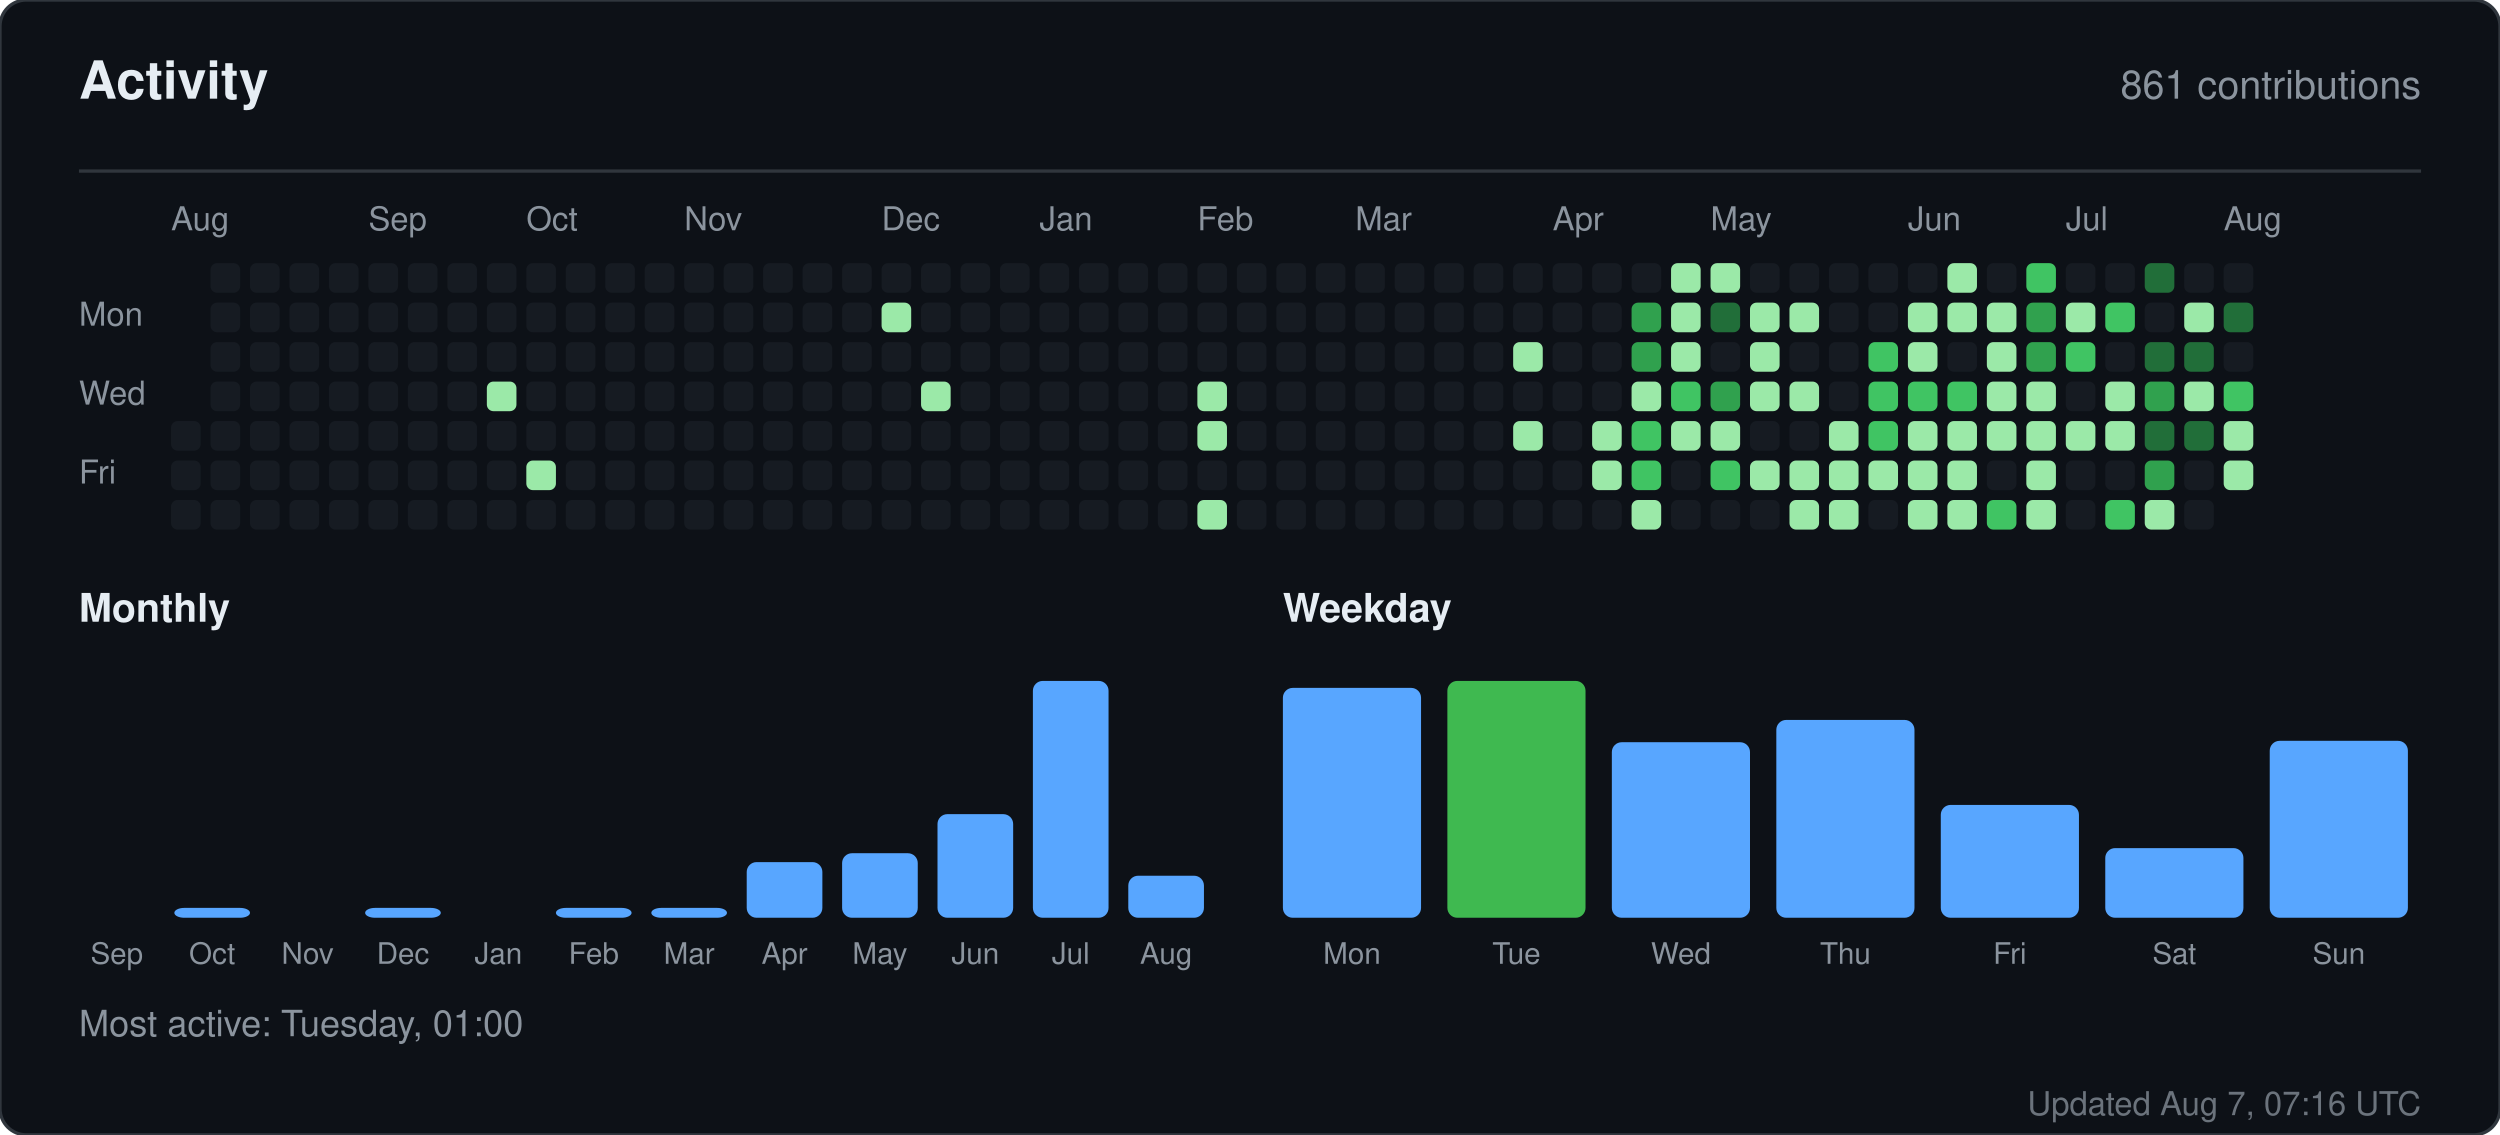
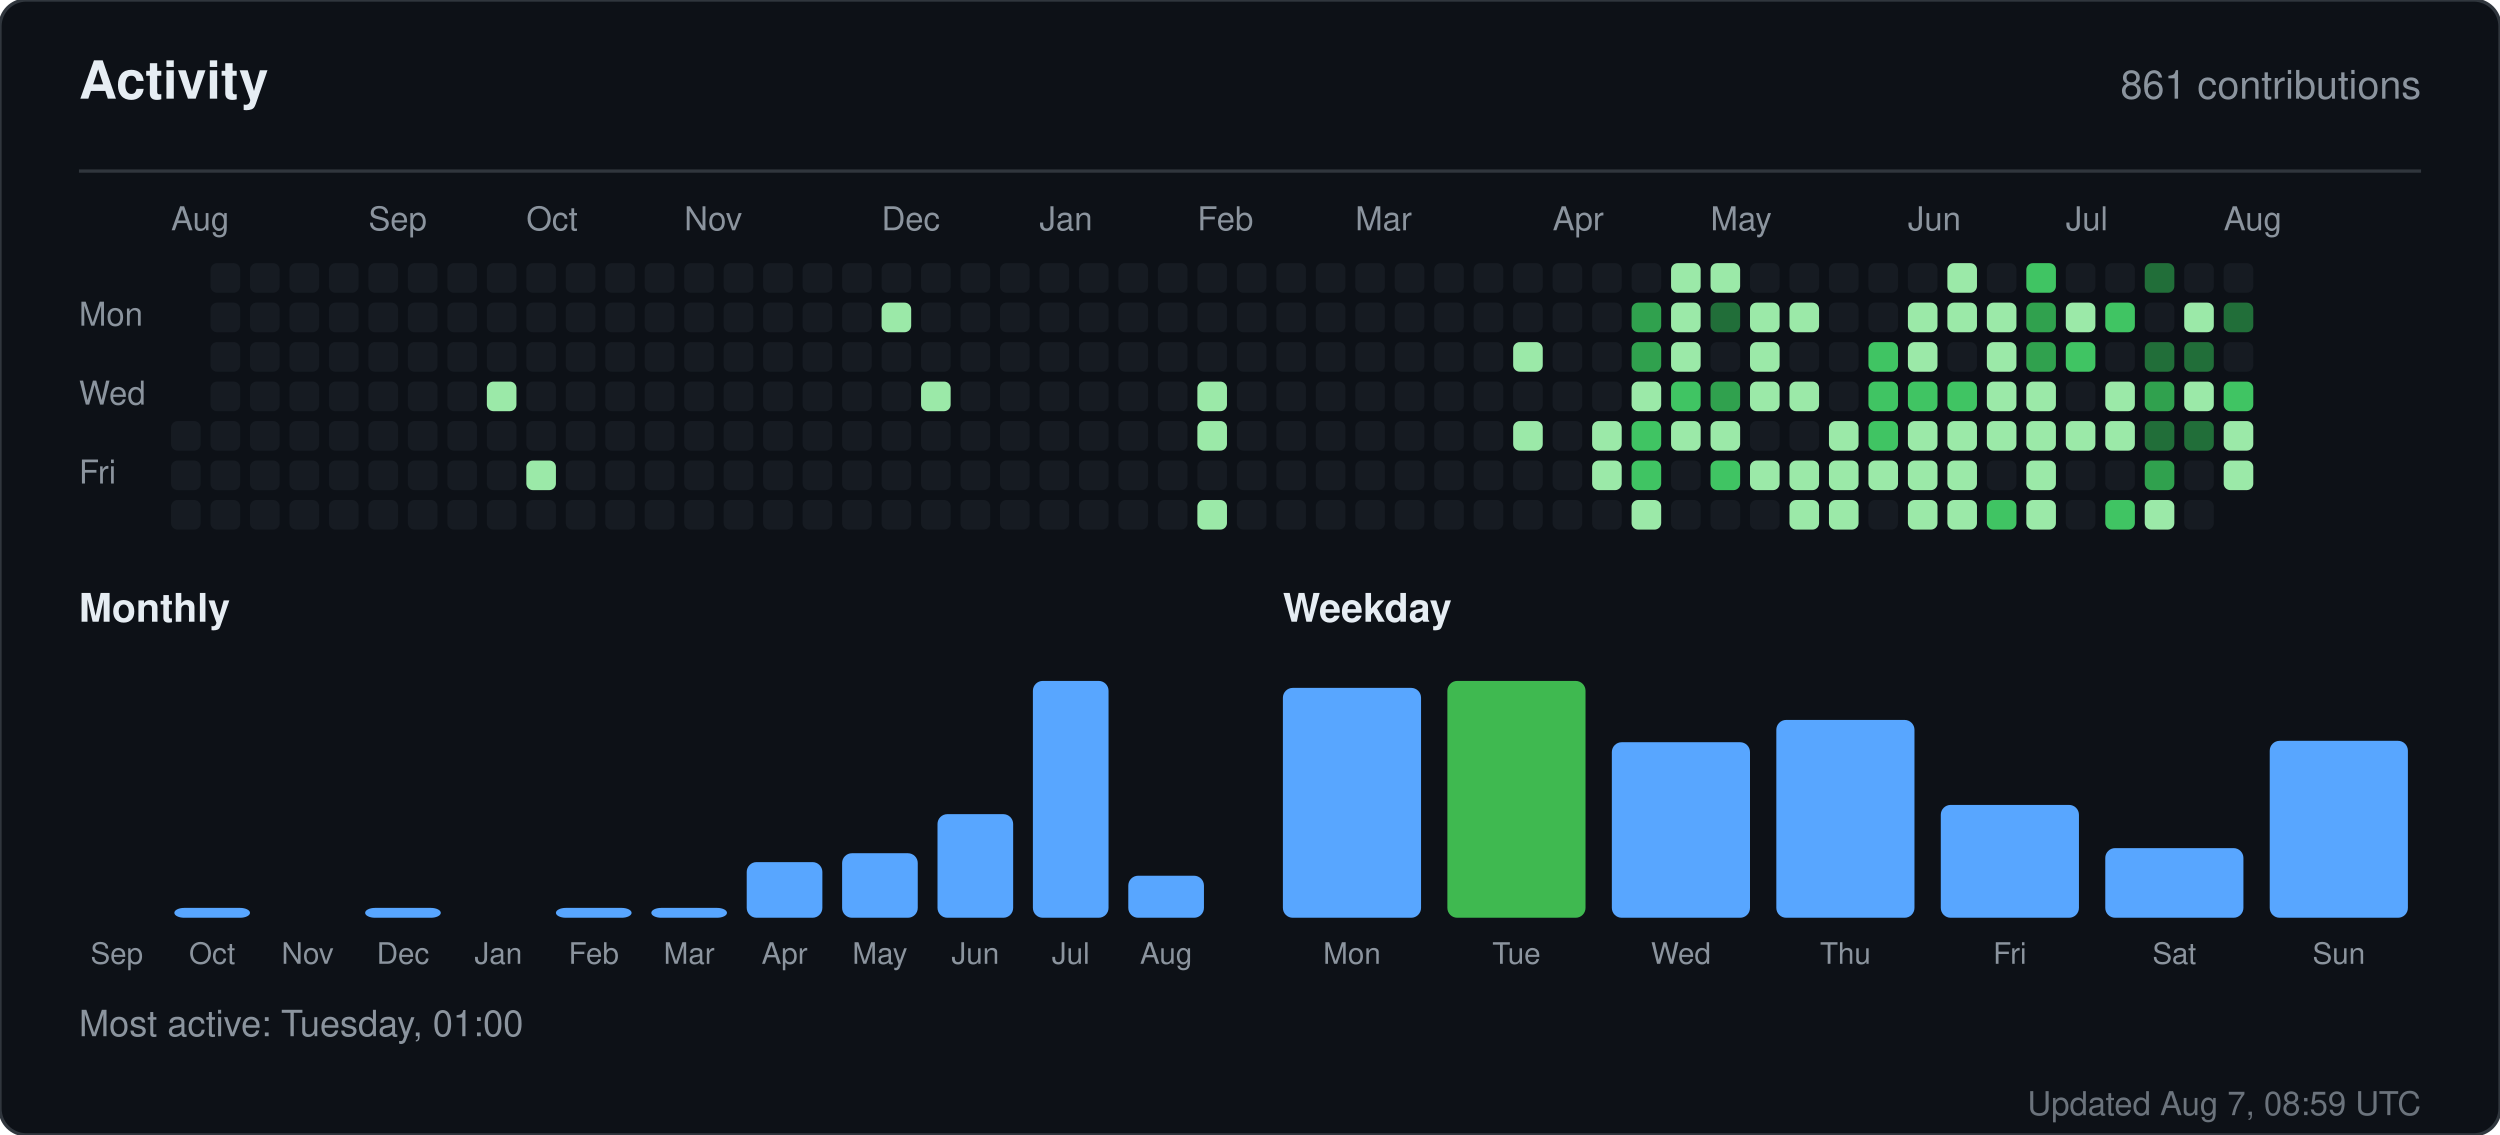
<svg xmlns="http://www.w3.org/2000/svg" width="760" height="345" viewBox="0 0 760 345" role="img" aria-label="Activity for sandiirawan12">
  <rect width="760" height="345" rx="8" fill="#0d1117" stroke="#30363d" />
  <g font-family="-apple-system, BlinkMacSystemFont, Segoe UI, Helvetica, Arial, sans-serif">
    <text x="24" y="30" fill="#e6edf3" font-size="16" font-weight="700">Activity</text>
    <text x="736" y="30" fill="#8b949e" font-size="12" text-anchor="end">861 contributions</text>
    <line x1="24" y1="52" x2="736" y2="52" stroke="#30363d" />
    <text x="52" y="70" fill="#8b949e" font-size="10">Aug</text>
    <text x="112" y="70" fill="#8b949e" font-size="10">Sep</text>
    <text x="160" y="70" fill="#8b949e" font-size="10">Oct</text>
    <text x="208" y="70" fill="#8b949e" font-size="10">Nov</text>
    <text x="268" y="70" fill="#8b949e" font-size="10">Dec</text>
    <text x="316" y="70" fill="#8b949e" font-size="10">Jan</text>
    <text x="364" y="70" fill="#8b949e" font-size="10">Feb</text>
    <text x="412" y="70" fill="#8b949e" font-size="10">Mar</text>
    <text x="472" y="70" fill="#8b949e" font-size="10">Apr</text>
    <text x="520" y="70" fill="#8b949e" font-size="10">May</text>
    <text x="580" y="70" fill="#8b949e" font-size="10">Jun</text>
    <text x="628" y="70" fill="#8b949e" font-size="10">Jul</text>
    <text x="676" y="70" fill="#8b949e" font-size="10">Aug</text>
    <text x="24" y="99" fill="#8b949e" font-size="10">Mon</text>
    <text x="24" y="123" fill="#8b949e" font-size="10">Wed</text>
    <text x="24" y="147" fill="#8b949e" font-size="10">Fri</text>
    <rect x="52" y="128" width="9" height="9" rx="2" fill="#161b22" />
    <rect x="52" y="140" width="9" height="9" rx="2" fill="#161b22" />
    <rect x="52" y="152" width="9" height="9" rx="2" fill="#161b22" />
    <rect x="64" y="80" width="9" height="9" rx="2" fill="#161b22" />
    <rect x="64" y="92" width="9" height="9" rx="2" fill="#161b22" />
    <rect x="64" y="104" width="9" height="9" rx="2" fill="#161b22" />
    <rect x="64" y="116" width="9" height="9" rx="2" fill="#161b22" />
    <rect x="64" y="128" width="9" height="9" rx="2" fill="#161b22" />
    <rect x="64" y="140" width="9" height="9" rx="2" fill="#161b22" />
    <rect x="64" y="152" width="9" height="9" rx="2" fill="#161b22" />
    <rect x="76" y="80" width="9" height="9" rx="2" fill="#161b22" />
    <rect x="76" y="92" width="9" height="9" rx="2" fill="#161b22" />
    <rect x="76" y="104" width="9" height="9" rx="2" fill="#161b22" />
    <rect x="76" y="116" width="9" height="9" rx="2" fill="#161b22" />
    <rect x="76" y="128" width="9" height="9" rx="2" fill="#161b22" />
    <rect x="76" y="140" width="9" height="9" rx="2" fill="#161b22" />
    <rect x="76" y="152" width="9" height="9" rx="2" fill="#161b22" />
    <rect x="88" y="80" width="9" height="9" rx="2" fill="#161b22" />
    <rect x="88" y="92" width="9" height="9" rx="2" fill="#161b22" />
    <rect x="88" y="104" width="9" height="9" rx="2" fill="#161b22" />
    <rect x="88" y="116" width="9" height="9" rx="2" fill="#161b22" />
    <rect x="88" y="128" width="9" height="9" rx="2" fill="#161b22" />
    <rect x="88" y="140" width="9" height="9" rx="2" fill="#161b22" />
    <rect x="88" y="152" width="9" height="9" rx="2" fill="#161b22" />
    <rect x="100" y="80" width="9" height="9" rx="2" fill="#161b22" />
    <rect x="100" y="92" width="9" height="9" rx="2" fill="#161b22" />
    <rect x="100" y="104" width="9" height="9" rx="2" fill="#161b22" />
    <rect x="100" y="116" width="9" height="9" rx="2" fill="#161b22" />
    <rect x="100" y="128" width="9" height="9" rx="2" fill="#161b22" />
    <rect x="100" y="140" width="9" height="9" rx="2" fill="#161b22" />
    <rect x="100" y="152" width="9" height="9" rx="2" fill="#161b22" />
    <rect x="112" y="80" width="9" height="9" rx="2" fill="#161b22" />
    <rect x="112" y="92" width="9" height="9" rx="2" fill="#161b22" />
    <rect x="112" y="104" width="9" height="9" rx="2" fill="#161b22" />
    <rect x="112" y="116" width="9" height="9" rx="2" fill="#161b22" />
    <rect x="112" y="128" width="9" height="9" rx="2" fill="#161b22" />
    <rect x="112" y="140" width="9" height="9" rx="2" fill="#161b22" />
    <rect x="112" y="152" width="9" height="9" rx="2" fill="#161b22" />
    <rect x="124" y="80" width="9" height="9" rx="2" fill="#161b22" />
    <rect x="124" y="92" width="9" height="9" rx="2" fill="#161b22" />
    <rect x="124" y="104" width="9" height="9" rx="2" fill="#161b22" />
    <rect x="124" y="116" width="9" height="9" rx="2" fill="#161b22" />
    <rect x="124" y="128" width="9" height="9" rx="2" fill="#161b22" />
    <rect x="124" y="140" width="9" height="9" rx="2" fill="#161b22" />
    <rect x="124" y="152" width="9" height="9" rx="2" fill="#161b22" />
    <rect x="136" y="80" width="9" height="9" rx="2" fill="#161b22" />
    <rect x="136" y="92" width="9" height="9" rx="2" fill="#161b22" />
    <rect x="136" y="104" width="9" height="9" rx="2" fill="#161b22" />
    <rect x="136" y="116" width="9" height="9" rx="2" fill="#161b22" />
    <rect x="136" y="128" width="9" height="9" rx="2" fill="#161b22" />
    <rect x="136" y="140" width="9" height="9" rx="2" fill="#161b22" />
    <rect x="136" y="152" width="9" height="9" rx="2" fill="#161b22" />
    <rect x="148" y="80" width="9" height="9" rx="2" fill="#161b22" />
    <rect x="148" y="92" width="9" height="9" rx="2" fill="#161b22" />
    <rect x="148" y="104" width="9" height="9" rx="2" fill="#161b22" />
    <rect x="148" y="116" width="9" height="9" rx="2" fill="#9be9a8" />
    <rect x="148" y="128" width="9" height="9" rx="2" fill="#161b22" />
    <rect x="148" y="140" width="9" height="9" rx="2" fill="#161b22" />
    <rect x="148" y="152" width="9" height="9" rx="2" fill="#161b22" />
    <rect x="160" y="80" width="9" height="9" rx="2" fill="#161b22" />
    <rect x="160" y="92" width="9" height="9" rx="2" fill="#161b22" />
    <rect x="160" y="104" width="9" height="9" rx="2" fill="#161b22" />
    <rect x="160" y="116" width="9" height="9" rx="2" fill="#161b22" />
    <rect x="160" y="128" width="9" height="9" rx="2" fill="#161b22" />
    <rect x="160" y="140" width="9" height="9" rx="2" fill="#9be9a8" />
    <rect x="160" y="152" width="9" height="9" rx="2" fill="#161b22" />
    <rect x="172" y="80" width="9" height="9" rx="2" fill="#161b22" />
    <rect x="172" y="92" width="9" height="9" rx="2" fill="#161b22" />
    <rect x="172" y="104" width="9" height="9" rx="2" fill="#161b22" />
    <rect x="172" y="116" width="9" height="9" rx="2" fill="#161b22" />
    <rect x="172" y="128" width="9" height="9" rx="2" fill="#161b22" />
    <rect x="172" y="140" width="9" height="9" rx="2" fill="#161b22" />
    <rect x="172" y="152" width="9" height="9" rx="2" fill="#161b22" />
    <rect x="184" y="80" width="9" height="9" rx="2" fill="#161b22" />
    <rect x="184" y="92" width="9" height="9" rx="2" fill="#161b22" />
    <rect x="184" y="104" width="9" height="9" rx="2" fill="#161b22" />
    <rect x="184" y="116" width="9" height="9" rx="2" fill="#161b22" />
    <rect x="184" y="128" width="9" height="9" rx="2" fill="#161b22" />
    <rect x="184" y="140" width="9" height="9" rx="2" fill="#161b22" />
    <rect x="184" y="152" width="9" height="9" rx="2" fill="#161b22" />
    <rect x="196" y="80" width="9" height="9" rx="2" fill="#161b22" />
    <rect x="196" y="92" width="9" height="9" rx="2" fill="#161b22" />
    <rect x="196" y="104" width="9" height="9" rx="2" fill="#161b22" />
    <rect x="196" y="116" width="9" height="9" rx="2" fill="#161b22" />
    <rect x="196" y="128" width="9" height="9" rx="2" fill="#161b22" />
    <rect x="196" y="140" width="9" height="9" rx="2" fill="#161b22" />
    <rect x="196" y="152" width="9" height="9" rx="2" fill="#161b22" />
    <rect x="208" y="80" width="9" height="9" rx="2" fill="#161b22" />
    <rect x="208" y="92" width="9" height="9" rx="2" fill="#161b22" />
    <rect x="208" y="104" width="9" height="9" rx="2" fill="#161b22" />
    <rect x="208" y="116" width="9" height="9" rx="2" fill="#161b22" />
    <rect x="208" y="128" width="9" height="9" rx="2" fill="#161b22" />
    <rect x="208" y="140" width="9" height="9" rx="2" fill="#161b22" />
    <rect x="208" y="152" width="9" height="9" rx="2" fill="#161b22" />
    <rect x="220" y="80" width="9" height="9" rx="2" fill="#161b22" />
    <rect x="220" y="92" width="9" height="9" rx="2" fill="#161b22" />
    <rect x="220" y="104" width="9" height="9" rx="2" fill="#161b22" />
    <rect x="220" y="116" width="9" height="9" rx="2" fill="#161b22" />
    <rect x="220" y="128" width="9" height="9" rx="2" fill="#161b22" />
    <rect x="220" y="140" width="9" height="9" rx="2" fill="#161b22" />
    <rect x="220" y="152" width="9" height="9" rx="2" fill="#161b22" />
    <rect x="232" y="80" width="9" height="9" rx="2" fill="#161b22" />
    <rect x="232" y="92" width="9" height="9" rx="2" fill="#161b22" />
    <rect x="232" y="104" width="9" height="9" rx="2" fill="#161b22" />
    <rect x="232" y="116" width="9" height="9" rx="2" fill="#161b22" />
    <rect x="232" y="128" width="9" height="9" rx="2" fill="#161b22" />
    <rect x="232" y="140" width="9" height="9" rx="2" fill="#161b22" />
    <rect x="232" y="152" width="9" height="9" rx="2" fill="#161b22" />
    <rect x="244" y="80" width="9" height="9" rx="2" fill="#161b22" />
    <rect x="244" y="92" width="9" height="9" rx="2" fill="#161b22" />
    <rect x="244" y="104" width="9" height="9" rx="2" fill="#161b22" />
    <rect x="244" y="116" width="9" height="9" rx="2" fill="#161b22" />
    <rect x="244" y="128" width="9" height="9" rx="2" fill="#161b22" />
    <rect x="244" y="140" width="9" height="9" rx="2" fill="#161b22" />
    <rect x="244" y="152" width="9" height="9" rx="2" fill="#161b22" />
    <rect x="256" y="80" width="9" height="9" rx="2" fill="#161b22" />
    <rect x="256" y="92" width="9" height="9" rx="2" fill="#161b22" />
    <rect x="256" y="104" width="9" height="9" rx="2" fill="#161b22" />
    <rect x="256" y="116" width="9" height="9" rx="2" fill="#161b22" />
    <rect x="256" y="128" width="9" height="9" rx="2" fill="#161b22" />
    <rect x="256" y="140" width="9" height="9" rx="2" fill="#161b22" />
    <rect x="256" y="152" width="9" height="9" rx="2" fill="#161b22" />
    <rect x="268" y="80" width="9" height="9" rx="2" fill="#161b22" />
    <rect x="268" y="92" width="9" height="9" rx="2" fill="#9be9a8" />
    <rect x="268" y="104" width="9" height="9" rx="2" fill="#161b22" />
    <rect x="268" y="116" width="9" height="9" rx="2" fill="#161b22" />
    <rect x="268" y="128" width="9" height="9" rx="2" fill="#161b22" />
    <rect x="268" y="140" width="9" height="9" rx="2" fill="#161b22" />
    <rect x="268" y="152" width="9" height="9" rx="2" fill="#161b22" />
    <rect x="280" y="80" width="9" height="9" rx="2" fill="#161b22" />
    <rect x="280" y="92" width="9" height="9" rx="2" fill="#161b22" />
    <rect x="280" y="104" width="9" height="9" rx="2" fill="#161b22" />
    <rect x="280" y="116" width="9" height="9" rx="2" fill="#9be9a8" />
    <rect x="280" y="128" width="9" height="9" rx="2" fill="#161b22" />
    <rect x="280" y="140" width="9" height="9" rx="2" fill="#161b22" />
    <rect x="280" y="152" width="9" height="9" rx="2" fill="#161b22" />
    <rect x="292" y="80" width="9" height="9" rx="2" fill="#161b22" />
    <rect x="292" y="92" width="9" height="9" rx="2" fill="#161b22" />
    <rect x="292" y="104" width="9" height="9" rx="2" fill="#161b22" />
    <rect x="292" y="116" width="9" height="9" rx="2" fill="#161b22" />
    <rect x="292" y="128" width="9" height="9" rx="2" fill="#161b22" />
    <rect x="292" y="140" width="9" height="9" rx="2" fill="#161b22" />
    <rect x="292" y="152" width="9" height="9" rx="2" fill="#161b22" />
    <rect x="304" y="80" width="9" height="9" rx="2" fill="#161b22" />
    <rect x="304" y="92" width="9" height="9" rx="2" fill="#161b22" />
    <rect x="304" y="104" width="9" height="9" rx="2" fill="#161b22" />
    <rect x="304" y="116" width="9" height="9" rx="2" fill="#161b22" />
    <rect x="304" y="128" width="9" height="9" rx="2" fill="#161b22" />
    <rect x="304" y="140" width="9" height="9" rx="2" fill="#161b22" />
    <rect x="304" y="152" width="9" height="9" rx="2" fill="#161b22" />
    <rect x="316" y="80" width="9" height="9" rx="2" fill="#161b22" />
    <rect x="316" y="92" width="9" height="9" rx="2" fill="#161b22" />
    <rect x="316" y="104" width="9" height="9" rx="2" fill="#161b22" />
    <rect x="316" y="116" width="9" height="9" rx="2" fill="#161b22" />
    <rect x="316" y="128" width="9" height="9" rx="2" fill="#161b22" />
    <rect x="316" y="140" width="9" height="9" rx="2" fill="#161b22" />
    <rect x="316" y="152" width="9" height="9" rx="2" fill="#161b22" />
    <rect x="328" y="80" width="9" height="9" rx="2" fill="#161b22" />
    <rect x="328" y="92" width="9" height="9" rx="2" fill="#161b22" />
    <rect x="328" y="104" width="9" height="9" rx="2" fill="#161b22" />
    <rect x="328" y="116" width="9" height="9" rx="2" fill="#161b22" />
    <rect x="328" y="128" width="9" height="9" rx="2" fill="#161b22" />
    <rect x="328" y="140" width="9" height="9" rx="2" fill="#161b22" />
    <rect x="328" y="152" width="9" height="9" rx="2" fill="#161b22" />
    <rect x="340" y="80" width="9" height="9" rx="2" fill="#161b22" />
    <rect x="340" y="92" width="9" height="9" rx="2" fill="#161b22" />
    <rect x="340" y="104" width="9" height="9" rx="2" fill="#161b22" />
    <rect x="340" y="116" width="9" height="9" rx="2" fill="#161b22" />
    <rect x="340" y="128" width="9" height="9" rx="2" fill="#161b22" />
    <rect x="340" y="140" width="9" height="9" rx="2" fill="#161b22" />
    <rect x="340" y="152" width="9" height="9" rx="2" fill="#161b22" />
    <rect x="352" y="80" width="9" height="9" rx="2" fill="#161b22" />
    <rect x="352" y="92" width="9" height="9" rx="2" fill="#161b22" />
    <rect x="352" y="104" width="9" height="9" rx="2" fill="#161b22" />
    <rect x="352" y="116" width="9" height="9" rx="2" fill="#161b22" />
    <rect x="352" y="128" width="9" height="9" rx="2" fill="#161b22" />
    <rect x="352" y="140" width="9" height="9" rx="2" fill="#161b22" />
    <rect x="352" y="152" width="9" height="9" rx="2" fill="#161b22" />
    <rect x="364" y="80" width="9" height="9" rx="2" fill="#161b22" />
    <rect x="364" y="92" width="9" height="9" rx="2" fill="#161b22" />
    <rect x="364" y="104" width="9" height="9" rx="2" fill="#161b22" />
    <rect x="364" y="116" width="9" height="9" rx="2" fill="#9be9a8" />
    <rect x="364" y="128" width="9" height="9" rx="2" fill="#9be9a8" />
    <rect x="364" y="140" width="9" height="9" rx="2" fill="#161b22" />
    <rect x="364" y="152" width="9" height="9" rx="2" fill="#9be9a8" />
    <rect x="376" y="80" width="9" height="9" rx="2" fill="#161b22" />
    <rect x="376" y="92" width="9" height="9" rx="2" fill="#161b22" />
    <rect x="376" y="104" width="9" height="9" rx="2" fill="#161b22" />
    <rect x="376" y="116" width="9" height="9" rx="2" fill="#161b22" />
    <rect x="376" y="128" width="9" height="9" rx="2" fill="#161b22" />
    <rect x="376" y="140" width="9" height="9" rx="2" fill="#161b22" />
    <rect x="376" y="152" width="9" height="9" rx="2" fill="#161b22" />
    <rect x="388" y="80" width="9" height="9" rx="2" fill="#161b22" />
    <rect x="388" y="92" width="9" height="9" rx="2" fill="#161b22" />
    <rect x="388" y="104" width="9" height="9" rx="2" fill="#161b22" />
    <rect x="388" y="116" width="9" height="9" rx="2" fill="#161b22" />
    <rect x="388" y="128" width="9" height="9" rx="2" fill="#161b22" />
    <rect x="388" y="140" width="9" height="9" rx="2" fill="#161b22" />
    <rect x="388" y="152" width="9" height="9" rx="2" fill="#161b22" />
    <rect x="400" y="80" width="9" height="9" rx="2" fill="#161b22" />
    <rect x="400" y="92" width="9" height="9" rx="2" fill="#161b22" />
    <rect x="400" y="104" width="9" height="9" rx="2" fill="#161b22" />
    <rect x="400" y="116" width="9" height="9" rx="2" fill="#161b22" />
    <rect x="400" y="128" width="9" height="9" rx="2" fill="#161b22" />
    <rect x="400" y="140" width="9" height="9" rx="2" fill="#161b22" />
    <rect x="400" y="152" width="9" height="9" rx="2" fill="#161b22" />
    <rect x="412" y="80" width="9" height="9" rx="2" fill="#161b22" />
    <rect x="412" y="92" width="9" height="9" rx="2" fill="#161b22" />
    <rect x="412" y="104" width="9" height="9" rx="2" fill="#161b22" />
    <rect x="412" y="116" width="9" height="9" rx="2" fill="#161b22" />
    <rect x="412" y="128" width="9" height="9" rx="2" fill="#161b22" />
    <rect x="412" y="140" width="9" height="9" rx="2" fill="#161b22" />
    <rect x="412" y="152" width="9" height="9" rx="2" fill="#161b22" />
    <rect x="424" y="80" width="9" height="9" rx="2" fill="#161b22" />
    <rect x="424" y="92" width="9" height="9" rx="2" fill="#161b22" />
    <rect x="424" y="104" width="9" height="9" rx="2" fill="#161b22" />
    <rect x="424" y="116" width="9" height="9" rx="2" fill="#161b22" />
    <rect x="424" y="128" width="9" height="9" rx="2" fill="#161b22" />
    <rect x="424" y="140" width="9" height="9" rx="2" fill="#161b22" />
    <rect x="424" y="152" width="9" height="9" rx="2" fill="#161b22" />
    <rect x="436" y="80" width="9" height="9" rx="2" fill="#161b22" />
    <rect x="436" y="92" width="9" height="9" rx="2" fill="#161b22" />
    <rect x="436" y="104" width="9" height="9" rx="2" fill="#161b22" />
    <rect x="436" y="116" width="9" height="9" rx="2" fill="#161b22" />
    <rect x="436" y="128" width="9" height="9" rx="2" fill="#161b22" />
    <rect x="436" y="140" width="9" height="9" rx="2" fill="#161b22" />
    <rect x="436" y="152" width="9" height="9" rx="2" fill="#161b22" />
    <rect x="448" y="80" width="9" height="9" rx="2" fill="#161b22" />
    <rect x="448" y="92" width="9" height="9" rx="2" fill="#161b22" />
    <rect x="448" y="104" width="9" height="9" rx="2" fill="#161b22" />
    <rect x="448" y="116" width="9" height="9" rx="2" fill="#161b22" />
    <rect x="448" y="128" width="9" height="9" rx="2" fill="#161b22" />
    <rect x="448" y="140" width="9" height="9" rx="2" fill="#161b22" />
    <rect x="448" y="152" width="9" height="9" rx="2" fill="#161b22" />
    <rect x="460" y="80" width="9" height="9" rx="2" fill="#161b22" />
    <rect x="460" y="92" width="9" height="9" rx="2" fill="#161b22" />
    <rect x="460" y="104" width="9" height="9" rx="2" fill="#9be9a8" />
    <rect x="460" y="116" width="9" height="9" rx="2" fill="#161b22" />
    <rect x="460" y="128" width="9" height="9" rx="2" fill="#9be9a8" />
    <rect x="460" y="140" width="9" height="9" rx="2" fill="#161b22" />
    <rect x="460" y="152" width="9" height="9" rx="2" fill="#161b22" />
    <rect x="472" y="80" width="9" height="9" rx="2" fill="#161b22" />
    <rect x="472" y="92" width="9" height="9" rx="2" fill="#161b22" />
    <rect x="472" y="104" width="9" height="9" rx="2" fill="#161b22" />
    <rect x="472" y="116" width="9" height="9" rx="2" fill="#161b22" />
    <rect x="472" y="128" width="9" height="9" rx="2" fill="#161b22" />
    <rect x="472" y="140" width="9" height="9" rx="2" fill="#161b22" />
    <rect x="472" y="152" width="9" height="9" rx="2" fill="#161b22" />
    <rect x="484" y="80" width="9" height="9" rx="2" fill="#161b22" />
    <rect x="484" y="92" width="9" height="9" rx="2" fill="#161b22" />
    <rect x="484" y="104" width="9" height="9" rx="2" fill="#161b22" />
    <rect x="484" y="116" width="9" height="9" rx="2" fill="#161b22" />
    <rect x="484" y="128" width="9" height="9" rx="2" fill="#9be9a8" />
    <rect x="484" y="140" width="9" height="9" rx="2" fill="#9be9a8" />
    <rect x="484" y="152" width="9" height="9" rx="2" fill="#161b22" />
    <rect x="496" y="80" width="9" height="9" rx="2" fill="#161b22" />
    <rect x="496" y="92" width="9" height="9" rx="2" fill="#30a14e" />
    <rect x="496" y="104" width="9" height="9" rx="2" fill="#30a14e" />
    <rect x="496" y="116" width="9" height="9" rx="2" fill="#9be9a8" />
    <rect x="496" y="128" width="9" height="9" rx="2" fill="#40c463" />
    <rect x="496" y="140" width="9" height="9" rx="2" fill="#40c463" />
    <rect x="496" y="152" width="9" height="9" rx="2" fill="#9be9a8" />
    <rect x="508" y="80" width="9" height="9" rx="2" fill="#9be9a8" />
    <rect x="508" y="92" width="9" height="9" rx="2" fill="#9be9a8" />
    <rect x="508" y="104" width="9" height="9" rx="2" fill="#9be9a8" />
    <rect x="508" y="116" width="9" height="9" rx="2" fill="#40c463" />
    <rect x="508" y="128" width="9" height="9" rx="2" fill="#9be9a8" />
    <rect x="508" y="140" width="9" height="9" rx="2" fill="#161b22" />
    <rect x="508" y="152" width="9" height="9" rx="2" fill="#161b22" />
    <rect x="520" y="80" width="9" height="9" rx="2" fill="#9be9a8" />
    <rect x="520" y="92" width="9" height="9" rx="2" fill="#216e39" />
    <rect x="520" y="104" width="9" height="9" rx="2" fill="#161b22" />
    <rect x="520" y="116" width="9" height="9" rx="2" fill="#30a14e" />
    <rect x="520" y="128" width="9" height="9" rx="2" fill="#9be9a8" />
    <rect x="520" y="140" width="9" height="9" rx="2" fill="#40c463" />
    <rect x="520" y="152" width="9" height="9" rx="2" fill="#161b22" />
    <rect x="532" y="80" width="9" height="9" rx="2" fill="#161b22" />
    <rect x="532" y="92" width="9" height="9" rx="2" fill="#9be9a8" />
    <rect x="532" y="104" width="9" height="9" rx="2" fill="#9be9a8" />
    <rect x="532" y="116" width="9" height="9" rx="2" fill="#9be9a8" />
    <rect x="532" y="128" width="9" height="9" rx="2" fill="#161b22" />
    <rect x="532" y="140" width="9" height="9" rx="2" fill="#9be9a8" />
    <rect x="532" y="152" width="9" height="9" rx="2" fill="#161b22" />
    <rect x="544" y="80" width="9" height="9" rx="2" fill="#161b22" />
    <rect x="544" y="92" width="9" height="9" rx="2" fill="#9be9a8" />
    <rect x="544" y="104" width="9" height="9" rx="2" fill="#161b22" />
    <rect x="544" y="116" width="9" height="9" rx="2" fill="#9be9a8" />
    <rect x="544" y="128" width="9" height="9" rx="2" fill="#161b22" />
    <rect x="544" y="140" width="9" height="9" rx="2" fill="#9be9a8" />
    <rect x="544" y="152" width="9" height="9" rx="2" fill="#9be9a8" />
    <rect x="556" y="80" width="9" height="9" rx="2" fill="#161b22" />
    <rect x="556" y="92" width="9" height="9" rx="2" fill="#161b22" />
    <rect x="556" y="104" width="9" height="9" rx="2" fill="#161b22" />
    <rect x="556" y="116" width="9" height="9" rx="2" fill="#161b22" />
    <rect x="556" y="128" width="9" height="9" rx="2" fill="#9be9a8" />
    <rect x="556" y="140" width="9" height="9" rx="2" fill="#9be9a8" />
    <rect x="556" y="152" width="9" height="9" rx="2" fill="#9be9a8" />
    <rect x="568" y="80" width="9" height="9" rx="2" fill="#161b22" />
    <rect x="568" y="92" width="9" height="9" rx="2" fill="#161b22" />
    <rect x="568" y="104" width="9" height="9" rx="2" fill="#40c463" />
    <rect x="568" y="116" width="9" height="9" rx="2" fill="#40c463" />
    <rect x="568" y="128" width="9" height="9" rx="2" fill="#40c463" />
    <rect x="568" y="140" width="9" height="9" rx="2" fill="#9be9a8" />
    <rect x="568" y="152" width="9" height="9" rx="2" fill="#161b22" />
    <rect x="580" y="80" width="9" height="9" rx="2" fill="#161b22" />
    <rect x="580" y="92" width="9" height="9" rx="2" fill="#9be9a8" />
    <rect x="580" y="104" width="9" height="9" rx="2" fill="#9be9a8" />
    <rect x="580" y="116" width="9" height="9" rx="2" fill="#40c463" />
    <rect x="580" y="128" width="9" height="9" rx="2" fill="#9be9a8" />
    <rect x="580" y="140" width="9" height="9" rx="2" fill="#9be9a8" />
    <rect x="580" y="152" width="9" height="9" rx="2" fill="#9be9a8" />
    <rect x="592" y="80" width="9" height="9" rx="2" fill="#9be9a8" />
    <rect x="592" y="92" width="9" height="9" rx="2" fill="#9be9a8" />
    <rect x="592" y="104" width="9" height="9" rx="2" fill="#161b22" />
    <rect x="592" y="116" width="9" height="9" rx="2" fill="#40c463" />
    <rect x="592" y="128" width="9" height="9" rx="2" fill="#9be9a8" />
    <rect x="592" y="140" width="9" height="9" rx="2" fill="#9be9a8" />
    <rect x="592" y="152" width="9" height="9" rx="2" fill="#9be9a8" />
    <rect x="604" y="80" width="9" height="9" rx="2" fill="#161b22" />
    <rect x="604" y="92" width="9" height="9" rx="2" fill="#9be9a8" />
    <rect x="604" y="104" width="9" height="9" rx="2" fill="#9be9a8" />
    <rect x="604" y="116" width="9" height="9" rx="2" fill="#9be9a8" />
    <rect x="604" y="128" width="9" height="9" rx="2" fill="#9be9a8" />
    <rect x="604" y="140" width="9" height="9" rx="2" fill="#161b22" />
    <rect x="604" y="152" width="9" height="9" rx="2" fill="#40c463" />
    <rect x="616" y="80" width="9" height="9" rx="2" fill="#40c463" />
    <rect x="616" y="92" width="9" height="9" rx="2" fill="#30a14e" />
    <rect x="616" y="104" width="9" height="9" rx="2" fill="#30a14e" />
    <rect x="616" y="116" width="9" height="9" rx="2" fill="#9be9a8" />
    <rect x="616" y="128" width="9" height="9" rx="2" fill="#9be9a8" />
    <rect x="616" y="140" width="9" height="9" rx="2" fill="#9be9a8" />
    <rect x="616" y="152" width="9" height="9" rx="2" fill="#9be9a8" />
    <rect x="628" y="80" width="9" height="9" rx="2" fill="#161b22" />
    <rect x="628" y="92" width="9" height="9" rx="2" fill="#9be9a8" />
    <rect x="628" y="104" width="9" height="9" rx="2" fill="#40c463" />
    <rect x="628" y="116" width="9" height="9" rx="2" fill="#161b22" />
    <rect x="628" y="128" width="9" height="9" rx="2" fill="#9be9a8" />
    <rect x="628" y="140" width="9" height="9" rx="2" fill="#161b22" />
    <rect x="628" y="152" width="9" height="9" rx="2" fill="#161b22" />
    <rect x="640" y="80" width="9" height="9" rx="2" fill="#161b22" />
    <rect x="640" y="92" width="9" height="9" rx="2" fill="#40c463" />
    <rect x="640" y="104" width="9" height="9" rx="2" fill="#161b22" />
    <rect x="640" y="116" width="9" height="9" rx="2" fill="#9be9a8" />
    <rect x="640" y="128" width="9" height="9" rx="2" fill="#9be9a8" />
    <rect x="640" y="140" width="9" height="9" rx="2" fill="#161b22" />
    <rect x="640" y="152" width="9" height="9" rx="2" fill="#40c463" />
    <rect x="652" y="80" width="9" height="9" rx="2" fill="#216e39" />
    <rect x="652" y="92" width="9" height="9" rx="2" fill="#161b22" />
    <rect x="652" y="104" width="9" height="9" rx="2" fill="#216e39" />
    <rect x="652" y="116" width="9" height="9" rx="2" fill="#30a14e" />
    <rect x="652" y="128" width="9" height="9" rx="2" fill="#216e39" />
    <rect x="652" y="140" width="9" height="9" rx="2" fill="#30a14e" />
    <rect x="652" y="152" width="9" height="9" rx="2" fill="#9be9a8" />
    <rect x="664" y="80" width="9" height="9" rx="2" fill="#161b22" />
    <rect x="664" y="92" width="9" height="9" rx="2" fill="#9be9a8" />
    <rect x="664" y="104" width="9" height="9" rx="2" fill="#216e39" />
    <rect x="664" y="116" width="9" height="9" rx="2" fill="#9be9a8" />
    <rect x="664" y="128" width="9" height="9" rx="2" fill="#216e39" />
    <rect x="664" y="140" width="9" height="9" rx="2" fill="#161b22" />
    <rect x="664" y="152" width="9" height="9" rx="2" fill="#161b22" />
    <rect x="676" y="80" width="9" height="9" rx="2" fill="#161b22" />
    <rect x="676" y="92" width="9" height="9" rx="2" fill="#216e39" />
    <rect x="676" y="104" width="9" height="9" rx="2" fill="#161b22" />
    <rect x="676" y="116" width="9" height="9" rx="2" fill="#40c463" />
    <rect x="676" y="128" width="9" height="9" rx="2" fill="#9be9a8" />
    <rect x="676" y="140" width="9" height="9" rx="2" fill="#9be9a8" />
    <text x="24" y="189" fill="#e6edf3" font-size="12" font-weight="600">Monthly</text>
    <text x="390" y="189" fill="#e6edf3" font-size="12" font-weight="600">Weekday</text>
    <rect x="24" y="279" width="23" height="0" rx="3" fill="#58a6ff" />
    <text x="35.5" y="293" fill="#8b949e" font-size="9" text-anchor="middle">Sep</text>
    <rect x="53" y="276" width="23" height="3" rx="3" fill="#58a6ff" />
    <text x="64.5" y="293" fill="#8b949e" font-size="9" text-anchor="middle">Oct</text>
    <rect x="82" y="279" width="23" height="0" rx="3" fill="#58a6ff" />
    <text x="93.5" y="293" fill="#8b949e" font-size="9" text-anchor="middle">Nov</text>
    <rect x="111" y="276" width="23" height="3" rx="3" fill="#58a6ff" />
    <text x="122.5" y="293" fill="#8b949e" font-size="9" text-anchor="middle">Dec</text>
    <rect x="140" y="279" width="23" height="0" rx="3" fill="#58a6ff" />
    <text x="151.5" y="293" fill="#8b949e" font-size="9" text-anchor="middle">Jan</text>
    <rect x="169" y="276" width="23" height="3" rx="3" fill="#58a6ff" />
    <text x="180.5" y="293" fill="#8b949e" font-size="9" text-anchor="middle">Feb</text>
    <rect x="198" y="276" width="23" height="3" rx="3" fill="#58a6ff" />
    <text x="209.5" y="293" fill="#8b949e" font-size="9" text-anchor="middle">Mar</text>
    <rect x="227" y="262.08" width="23" height="16.92" rx="3" fill="#58a6ff" />
    <text x="238.5" y="293" fill="#8b949e" font-size="9" text-anchor="middle">Apr</text>
    <rect x="256" y="259.38" width="23" height="19.62" rx="3" fill="#58a6ff" />
    <text x="267.5" y="293" fill="#8b949e" font-size="9" text-anchor="middle">May</text>
    <rect x="285" y="247.5" width="23" height="31.5" rx="3" fill="#58a6ff" />
    <text x="296.5" y="293" fill="#8b949e" font-size="9" text-anchor="middle">Jun</text>
    <rect x="314" y="207" width="23" height="72" rx="3" fill="#58a6ff" />
    <text x="325.5" y="293" fill="#8b949e" font-size="9" text-anchor="middle">Jul</text>
    <rect x="343" y="266.22" width="23" height="12.78" rx="3" fill="#58a6ff" />
    <text x="354.5" y="293" fill="#8b949e" font-size="9" text-anchor="middle">Aug</text>
    <rect x="390" y="209.118" width="42" height="69.882" rx="3" fill="#58a6ff" />
    <text x="411" y="293" fill="#8b949e" font-size="9" text-anchor="middle">Mon</text>
    <rect x="440" y="207" width="42" height="72" rx="3" fill="#3fb950" />
    <text x="461" y="293" fill="#8b949e" font-size="9" text-anchor="middle">Tue</text>
    <rect x="490" y="225.635" width="42" height="53.365" rx="3" fill="#58a6ff" />
    <text x="511" y="293" fill="#8b949e" font-size="9" text-anchor="middle">Wed</text>
    <rect x="540" y="218.859" width="42" height="60.141" rx="3" fill="#58a6ff" />
    <text x="561" y="293" fill="#8b949e" font-size="9" text-anchor="middle">Thu</text>
    <rect x="590" y="244.694" width="42" height="34.306" rx="3" fill="#58a6ff" />
    <text x="611" y="293" fill="#8b949e" font-size="9" text-anchor="middle">Fri</text>
    <rect x="640" y="257.824" width="42" height="21.176" rx="3" fill="#58a6ff" />
    <text x="661" y="293" fill="#8b949e" font-size="9" text-anchor="middle">Sat</text>
    <rect x="690" y="225.212" width="42" height="53.788" rx="3" fill="#58a6ff" />
    <text x="711" y="293" fill="#8b949e" font-size="9" text-anchor="middle">Sun</text>
    <text x="24" y="315" fill="#8b949e" font-size="11">Most active: Tuesday, 01:00</text>
-     <text x="736" y="339" fill="#8b949e" font-size="10" text-anchor="end" opacity="0.75">Updated Aug 7, 07:16 UTC</text>
+     <text x="736" y="339" fill="#8b949e" font-size="10" text-anchor="end" opacity="0.75">Updated Aug 7, 08:59 UTC</text>
  </g>
</svg>
